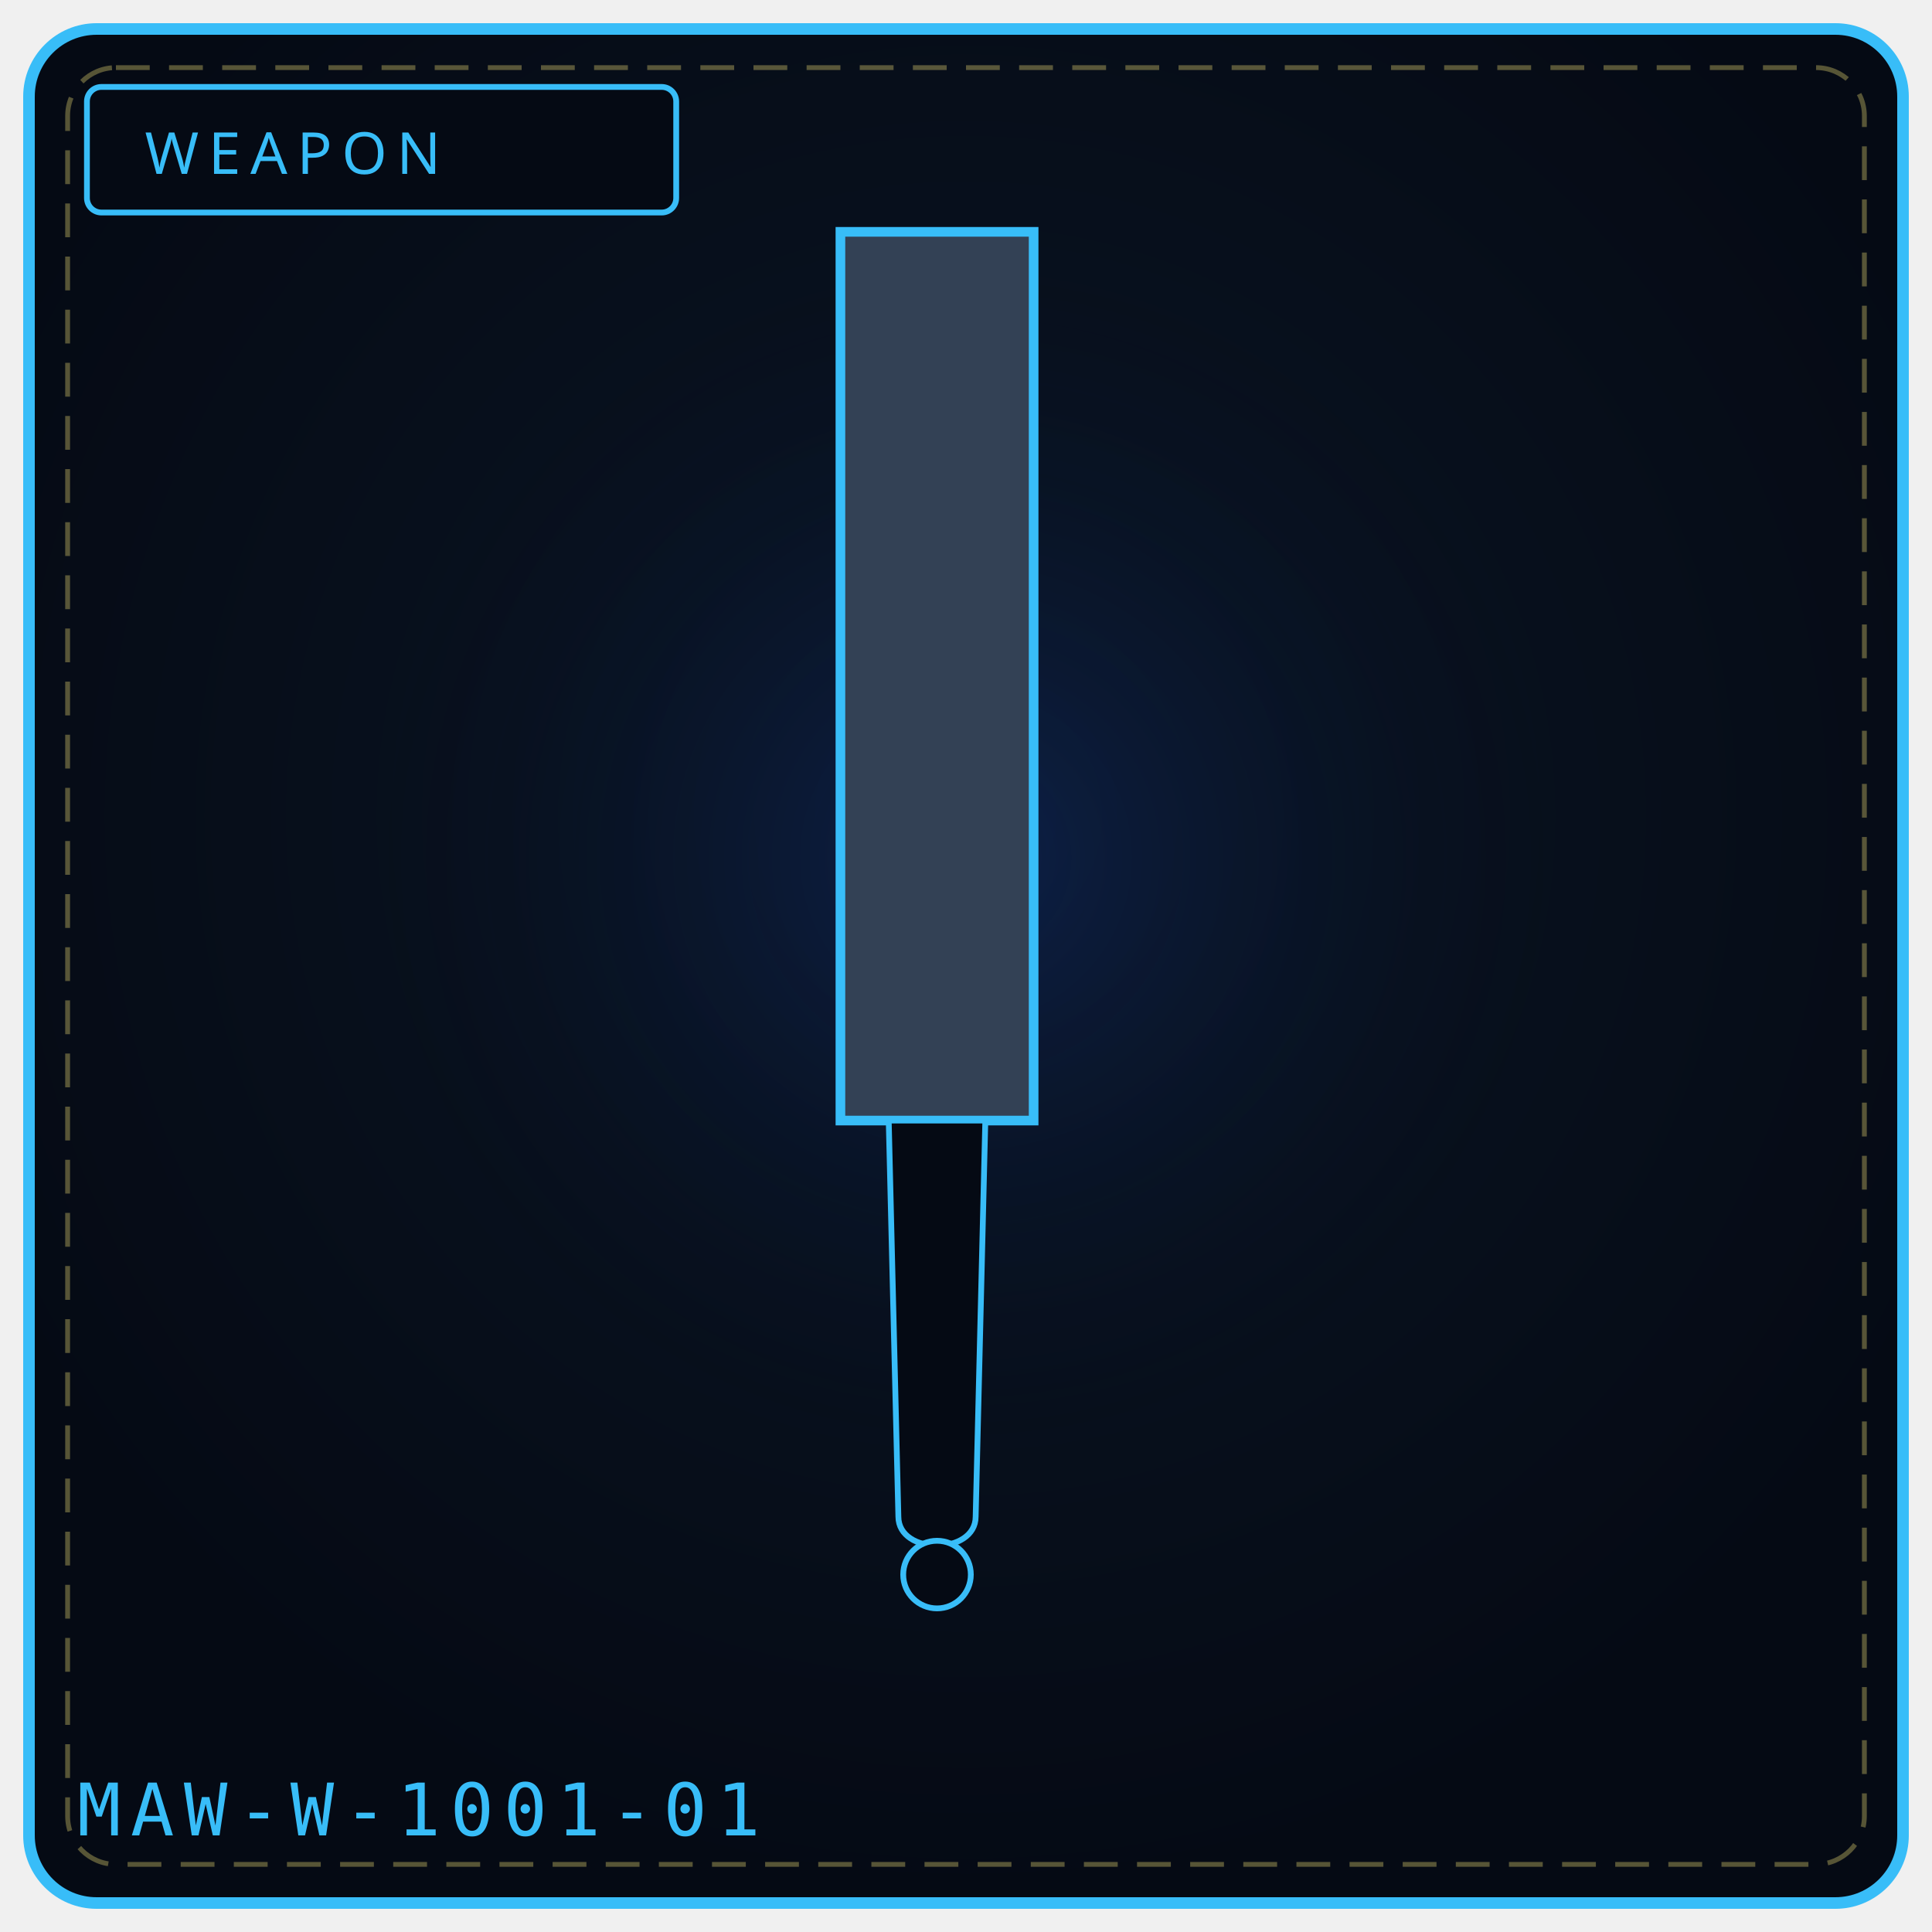
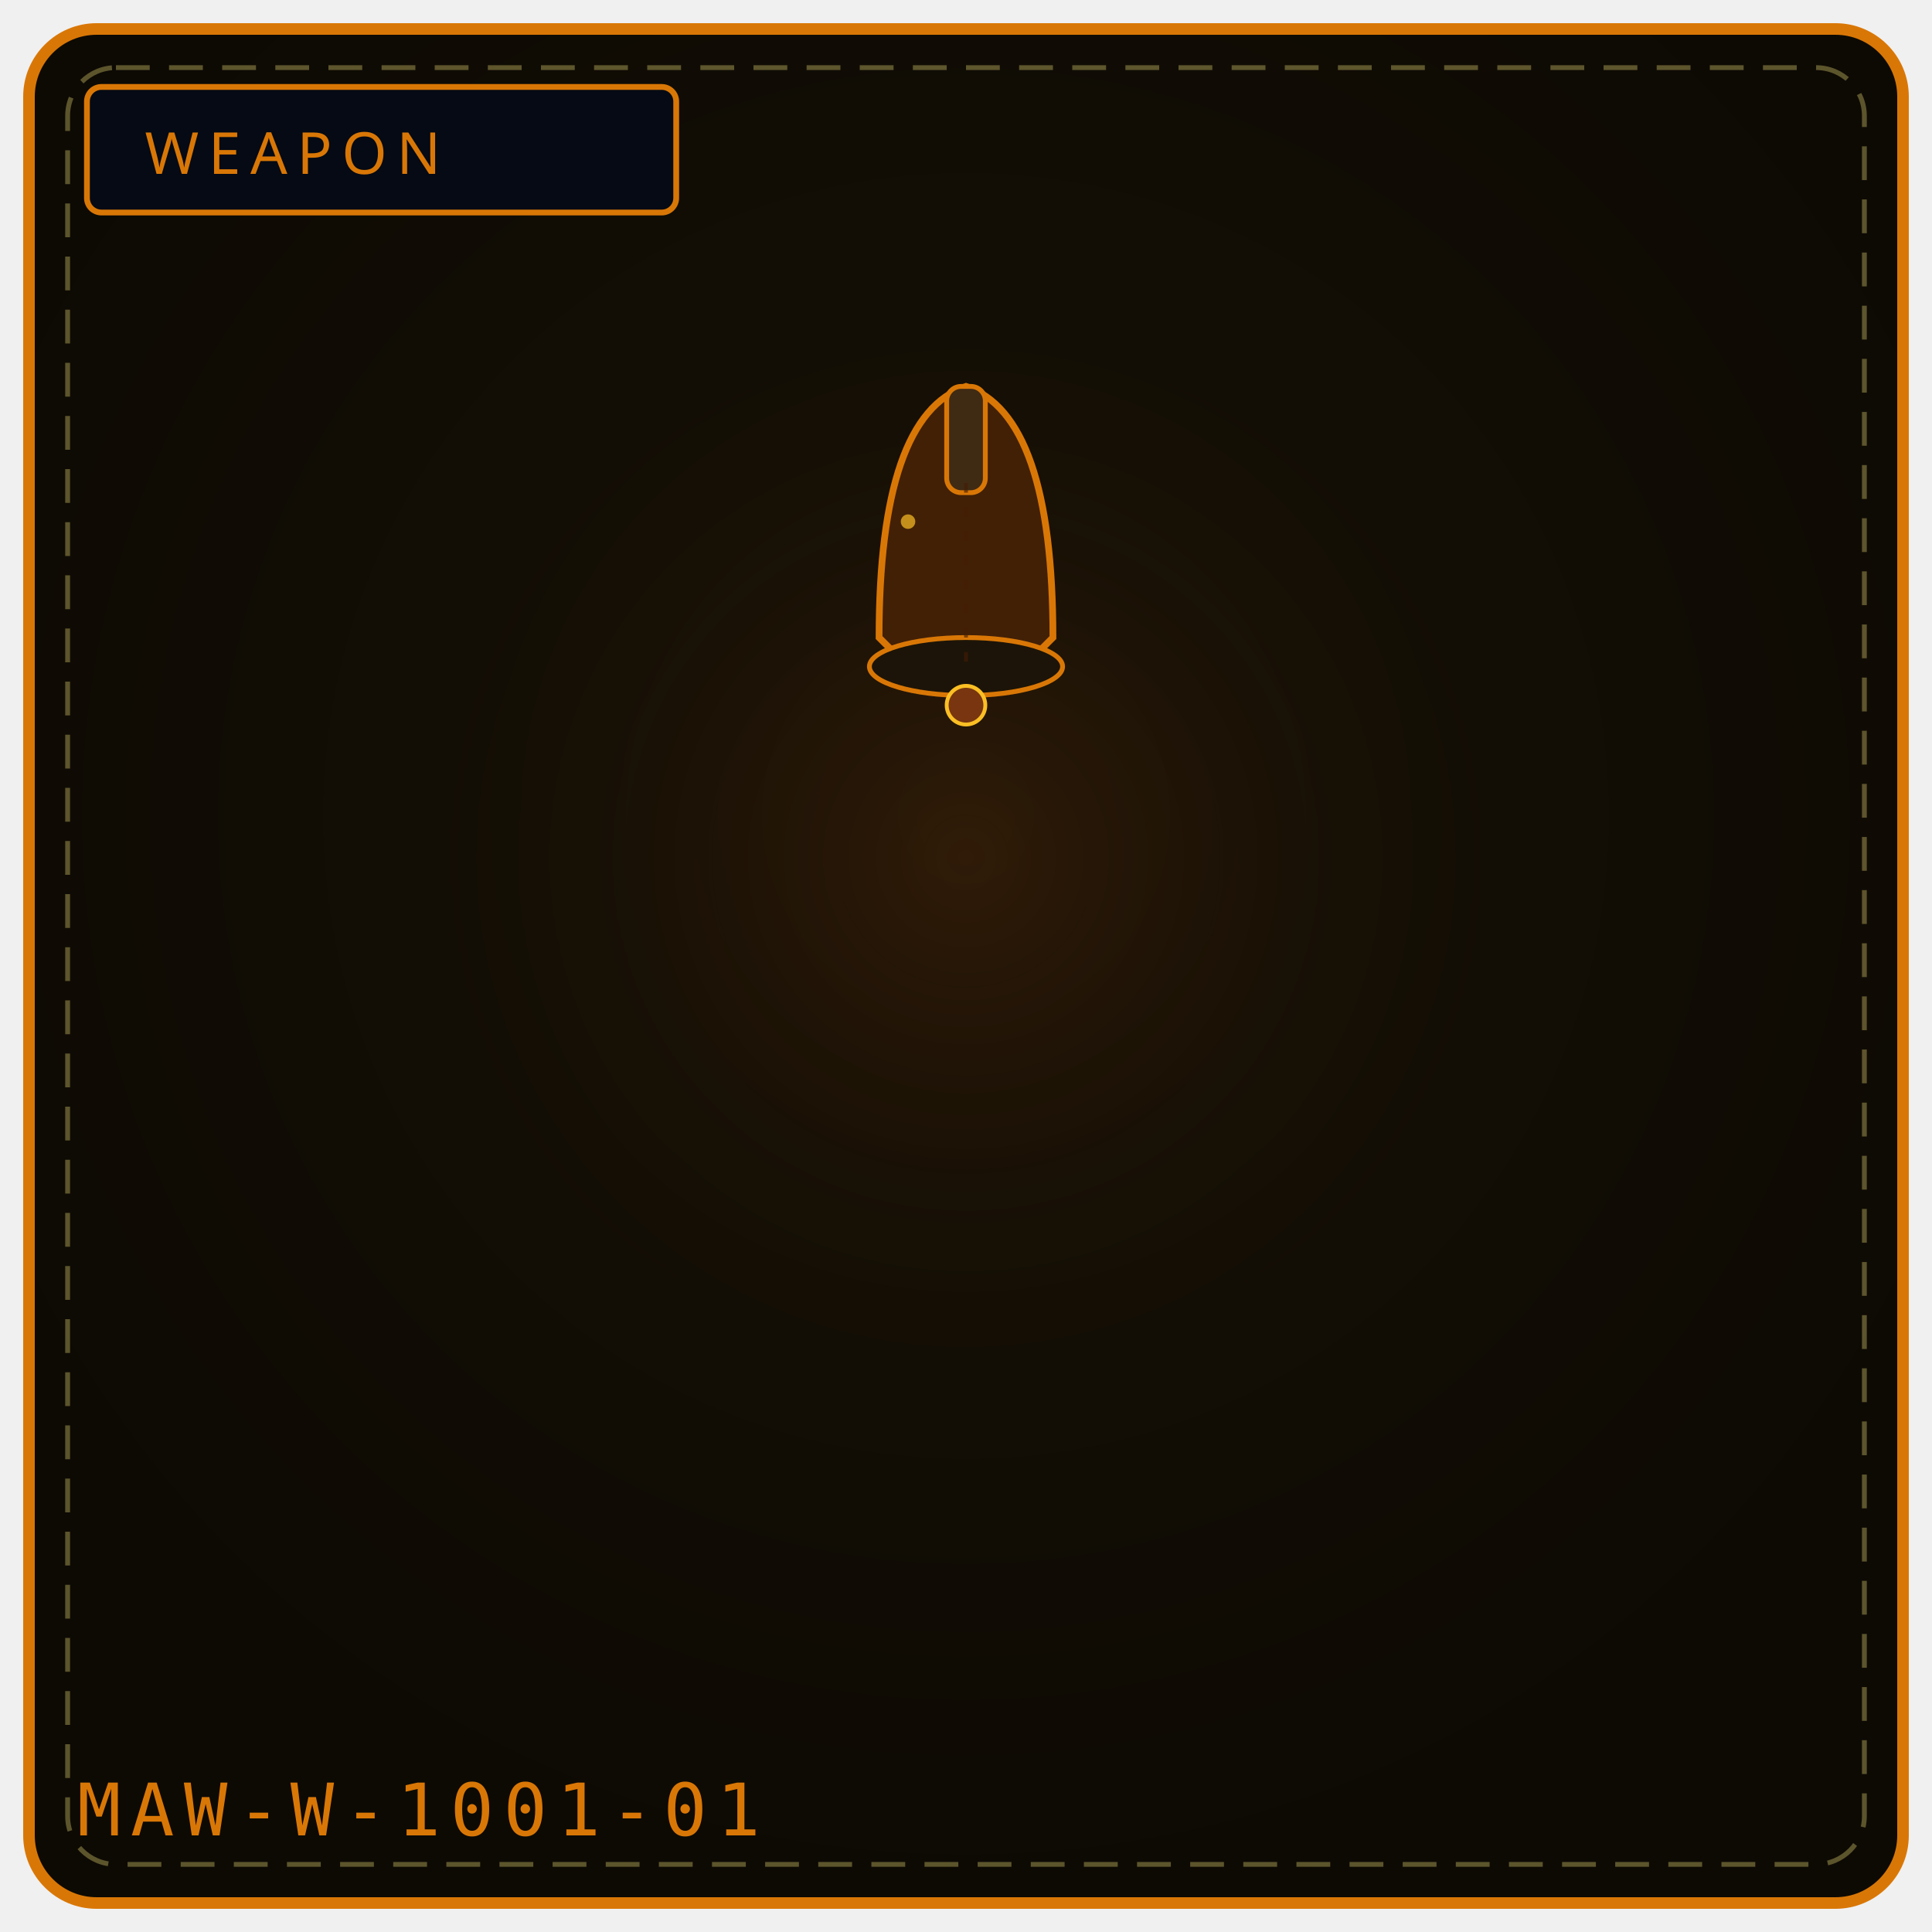
<svg xmlns="http://www.w3.org/2000/svg" viewBox="0 0 400 400" width="100%" height="100%" role="img" aria-label="WEAPON 1001">
  <defs>
    <radialGradient id="bg1001" cx="50%" cy="42%" r="58%">
-       <stop offset="0%" stop-color="#0a1626" />
-       <stop offset="100%" stop-color="#050a14" />
+       <stop offset="0%" stop-color="#181206" />
+       <stop offset="100%" stop-color="#0d0a04" />
    </radialGradient>
    <radialGradient id="gl1001" cx="50%" cy="46%" r="50%">
-       <stop offset="0%" stop-color="#1d4ed8" stop-opacity=".20" />
+       <stop offset="0%" stop-color="#92400e" stop-opacity=".20" />
      <stop offset="100%" stop-color="#000" stop-opacity="0" />
    </radialGradient>
  </defs>
-   <rect x="6" y="6" width="388" height="388" rx="14" fill="url(#bg1001)" stroke="#38bdf8" stroke-width="2.4" />
+   <rect x="6" y="6" width="388" height="388" rx="14" fill="url(#bg1001)" stroke="#d97706" stroke-width="2.4" />
  <rect x="14" y="14" width="372" height="372" rx="10" fill="none" stroke="#f1df76" stroke-width="1" stroke-dasharray="7 4" opacity=".35" />
  <circle cx="200" cy="188" r="132" fill="url(#gl1001)" />
-   <rect x="18" y="18" width="122" height="26" rx="3" fill="#050a14" stroke="#38bdf8" stroke-width="1.2" />
-   <text x="30" y="36" fill="#38bdf8" font-family="Impact, Arial Black, sans-serif" font-size="12" letter-spacing="2">WEAPON</text>
-   <path d="M174 48 L 214 48 L 214 232 L 174 232 Z" fill="#334155" stroke="#38bdf8" stroke-width="2" />
-   <path d="M184 232 L 204 232 L 202 314 C 202 322, 186 322, 186 314 Z" fill="#050a14" stroke="#38bdf8" stroke-width="1.2" />
-   <circle cx="194" cy="326" r="7" fill="#050a14" stroke="#38bdf8" stroke-width="1.2" />
-   <text x="16" y="380" font-family="monospace" font-size="15" letter-spacing="2" fill="#38bdf8">MAW-W-1001-01</text>
-   <rect x="121" y="321" width="6" height="5" fill="#fff" opacity=".0" />
-   <circle cx="121" cy="341" r="3" fill="#000" opacity=".0" />
+   <rect x="18" y="18" width="122" height="26" rx="3" fill="#050a14" stroke="#d97706" stroke-width="1.2" />
+   <text x="30" y="36" fill="#d97706" font-family="Impact, Arial Black, sans-serif" font-size="12" letter-spacing="2">WEAPON</text>
+   <path d="M182 132 Q182 86 200 80 Q218 86 218 132 L214 136 L186 136 Z" fill="#422006" stroke="#d97706" stroke-width="1.4" />
+   <rect x="196" y="80" width="8" height="22" rx="3" fill="#3f2a14" stroke="#d97706" stroke-width="1" />
+   <ellipse cx="200" cy="138" rx="20" ry="6" fill="#1c1408" stroke="#d97706" stroke-width="1" />
+   <circle cx="200" cy="146" r="4" fill="#78350f" stroke="#fbbf24" stroke-width="0.8" />
+   <path d="M200 100 L200 138" stroke="#451a03" stroke-width="0.8" stroke-dasharray="2 3" opacity="0.6" />
+   <circle cx="188" cy="108" r="1.5" fill="#fbbf24" opacity="0.7" />
+   <text x="16" y="380" font-family="monospace" font-size="15" letter-spacing="2" fill="#d97706">MAW-W-1001-01</text>
</svg>
